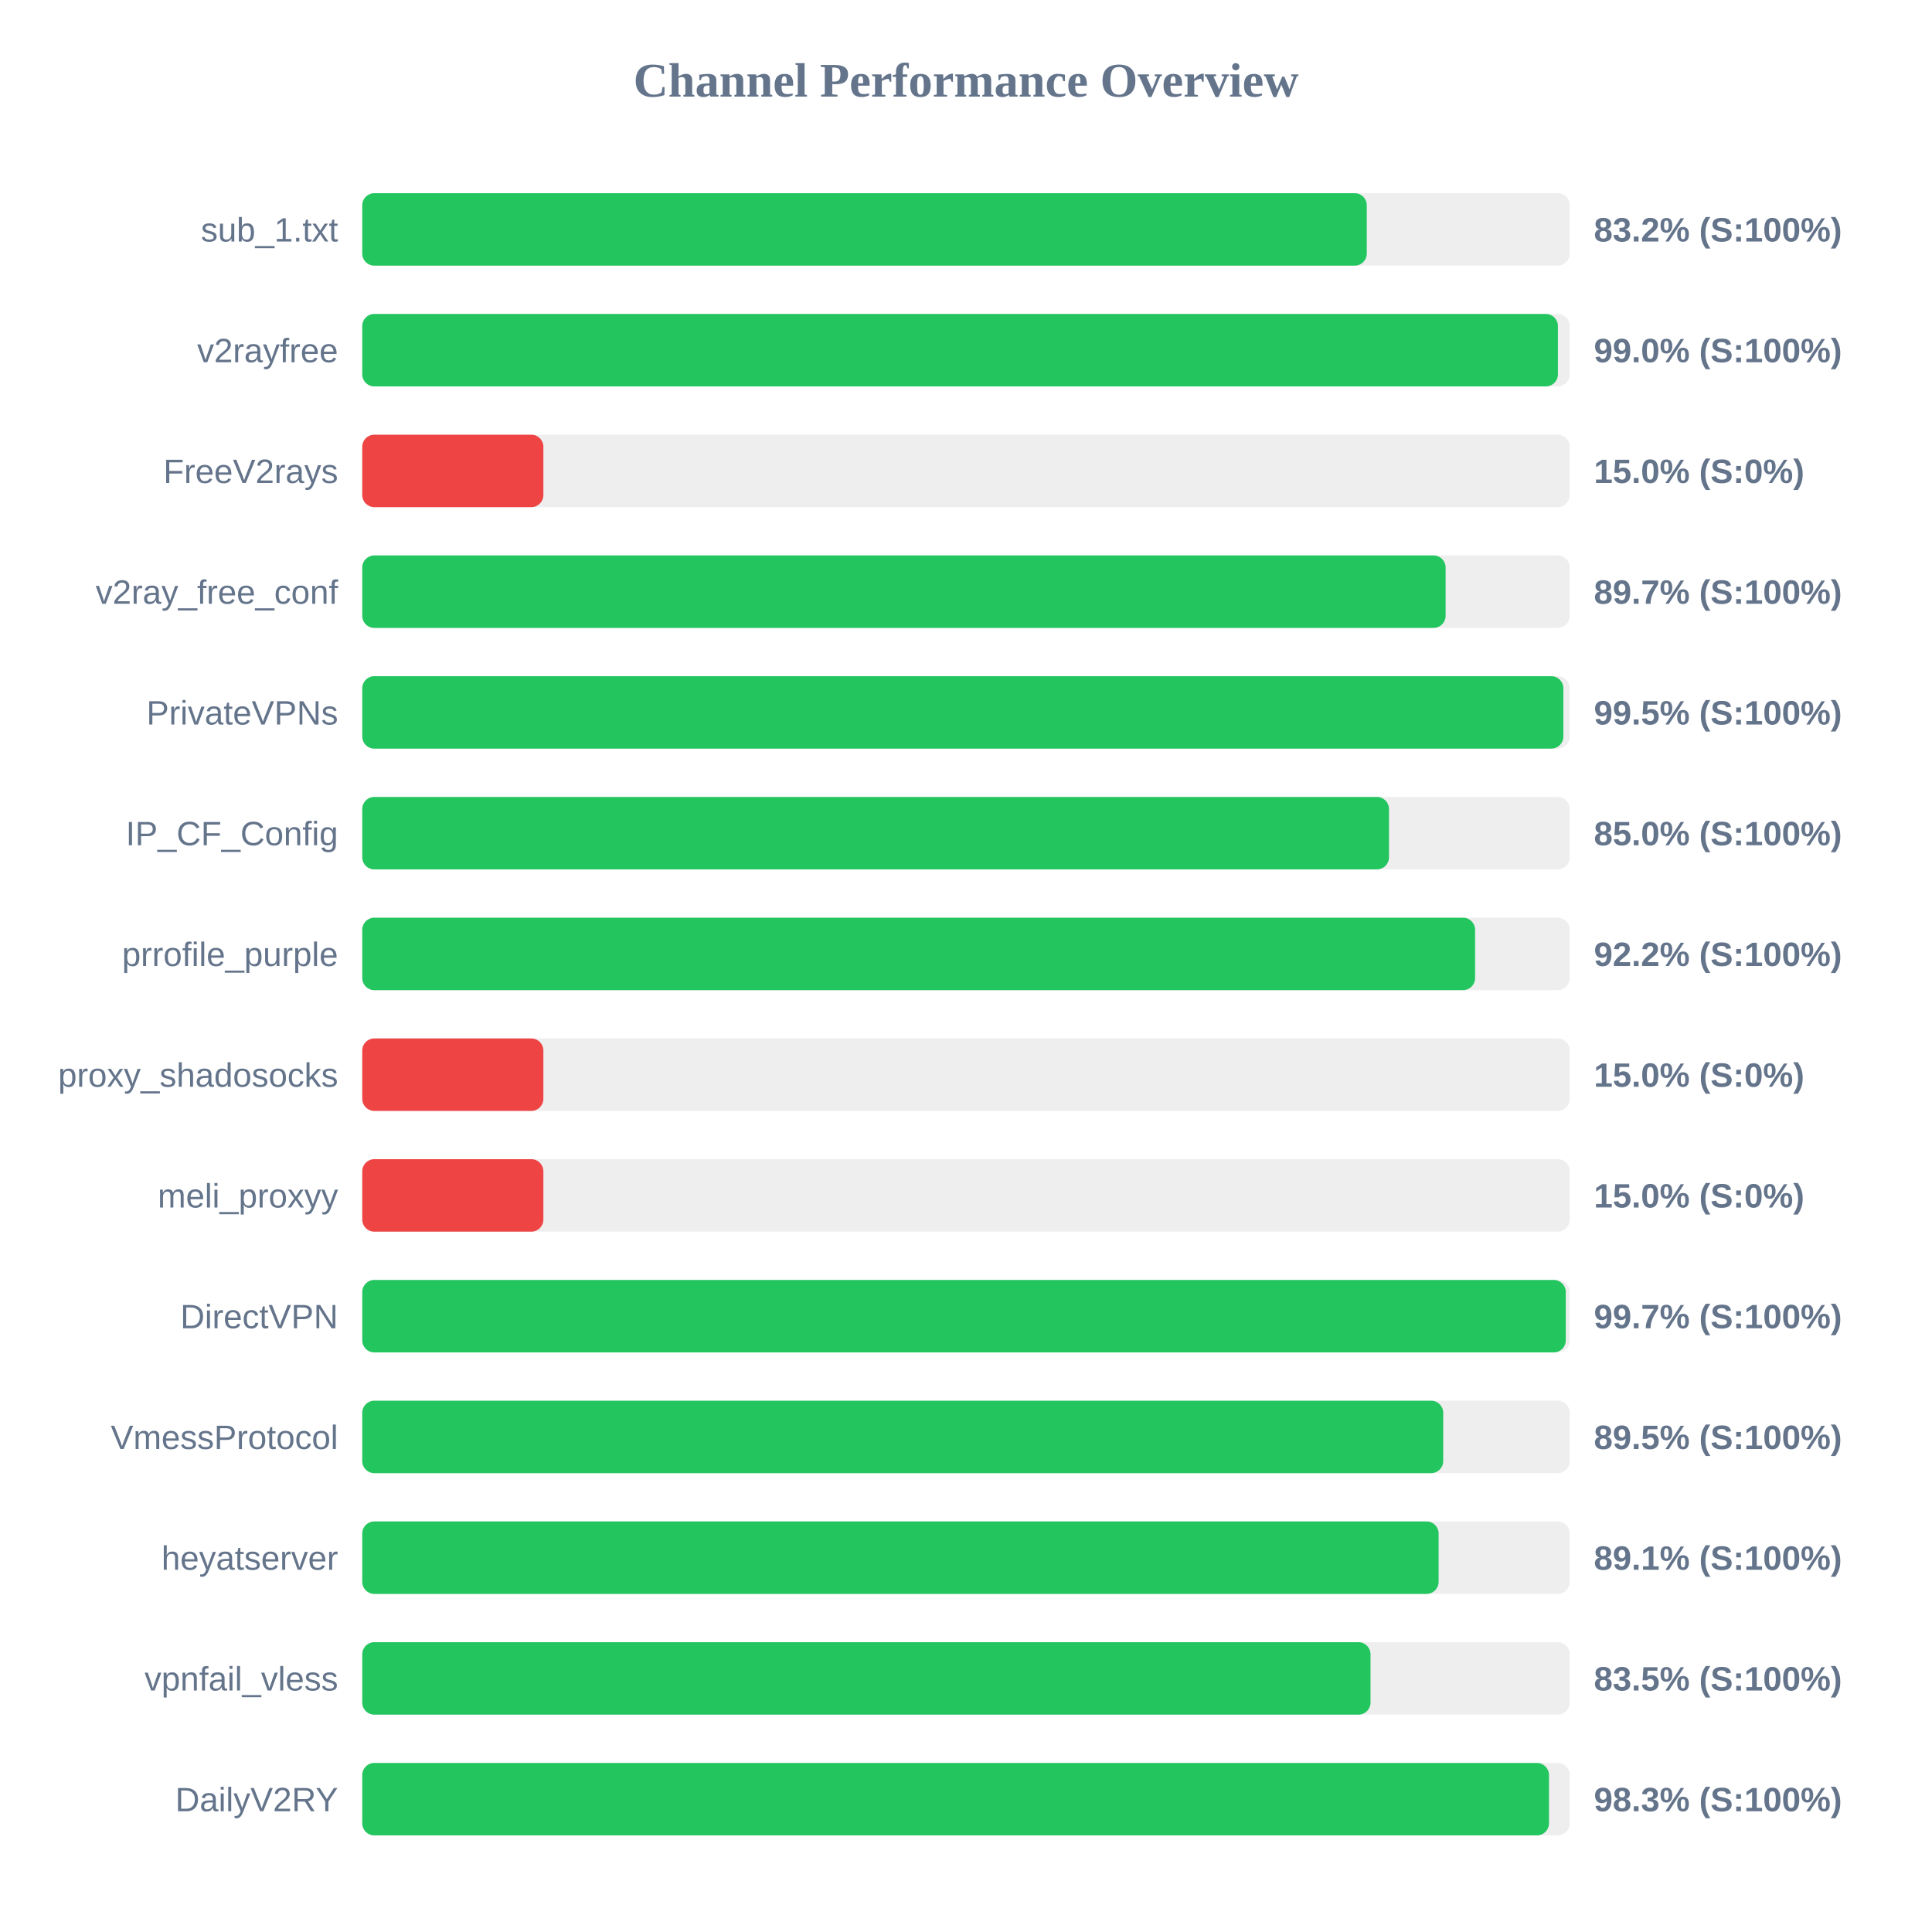
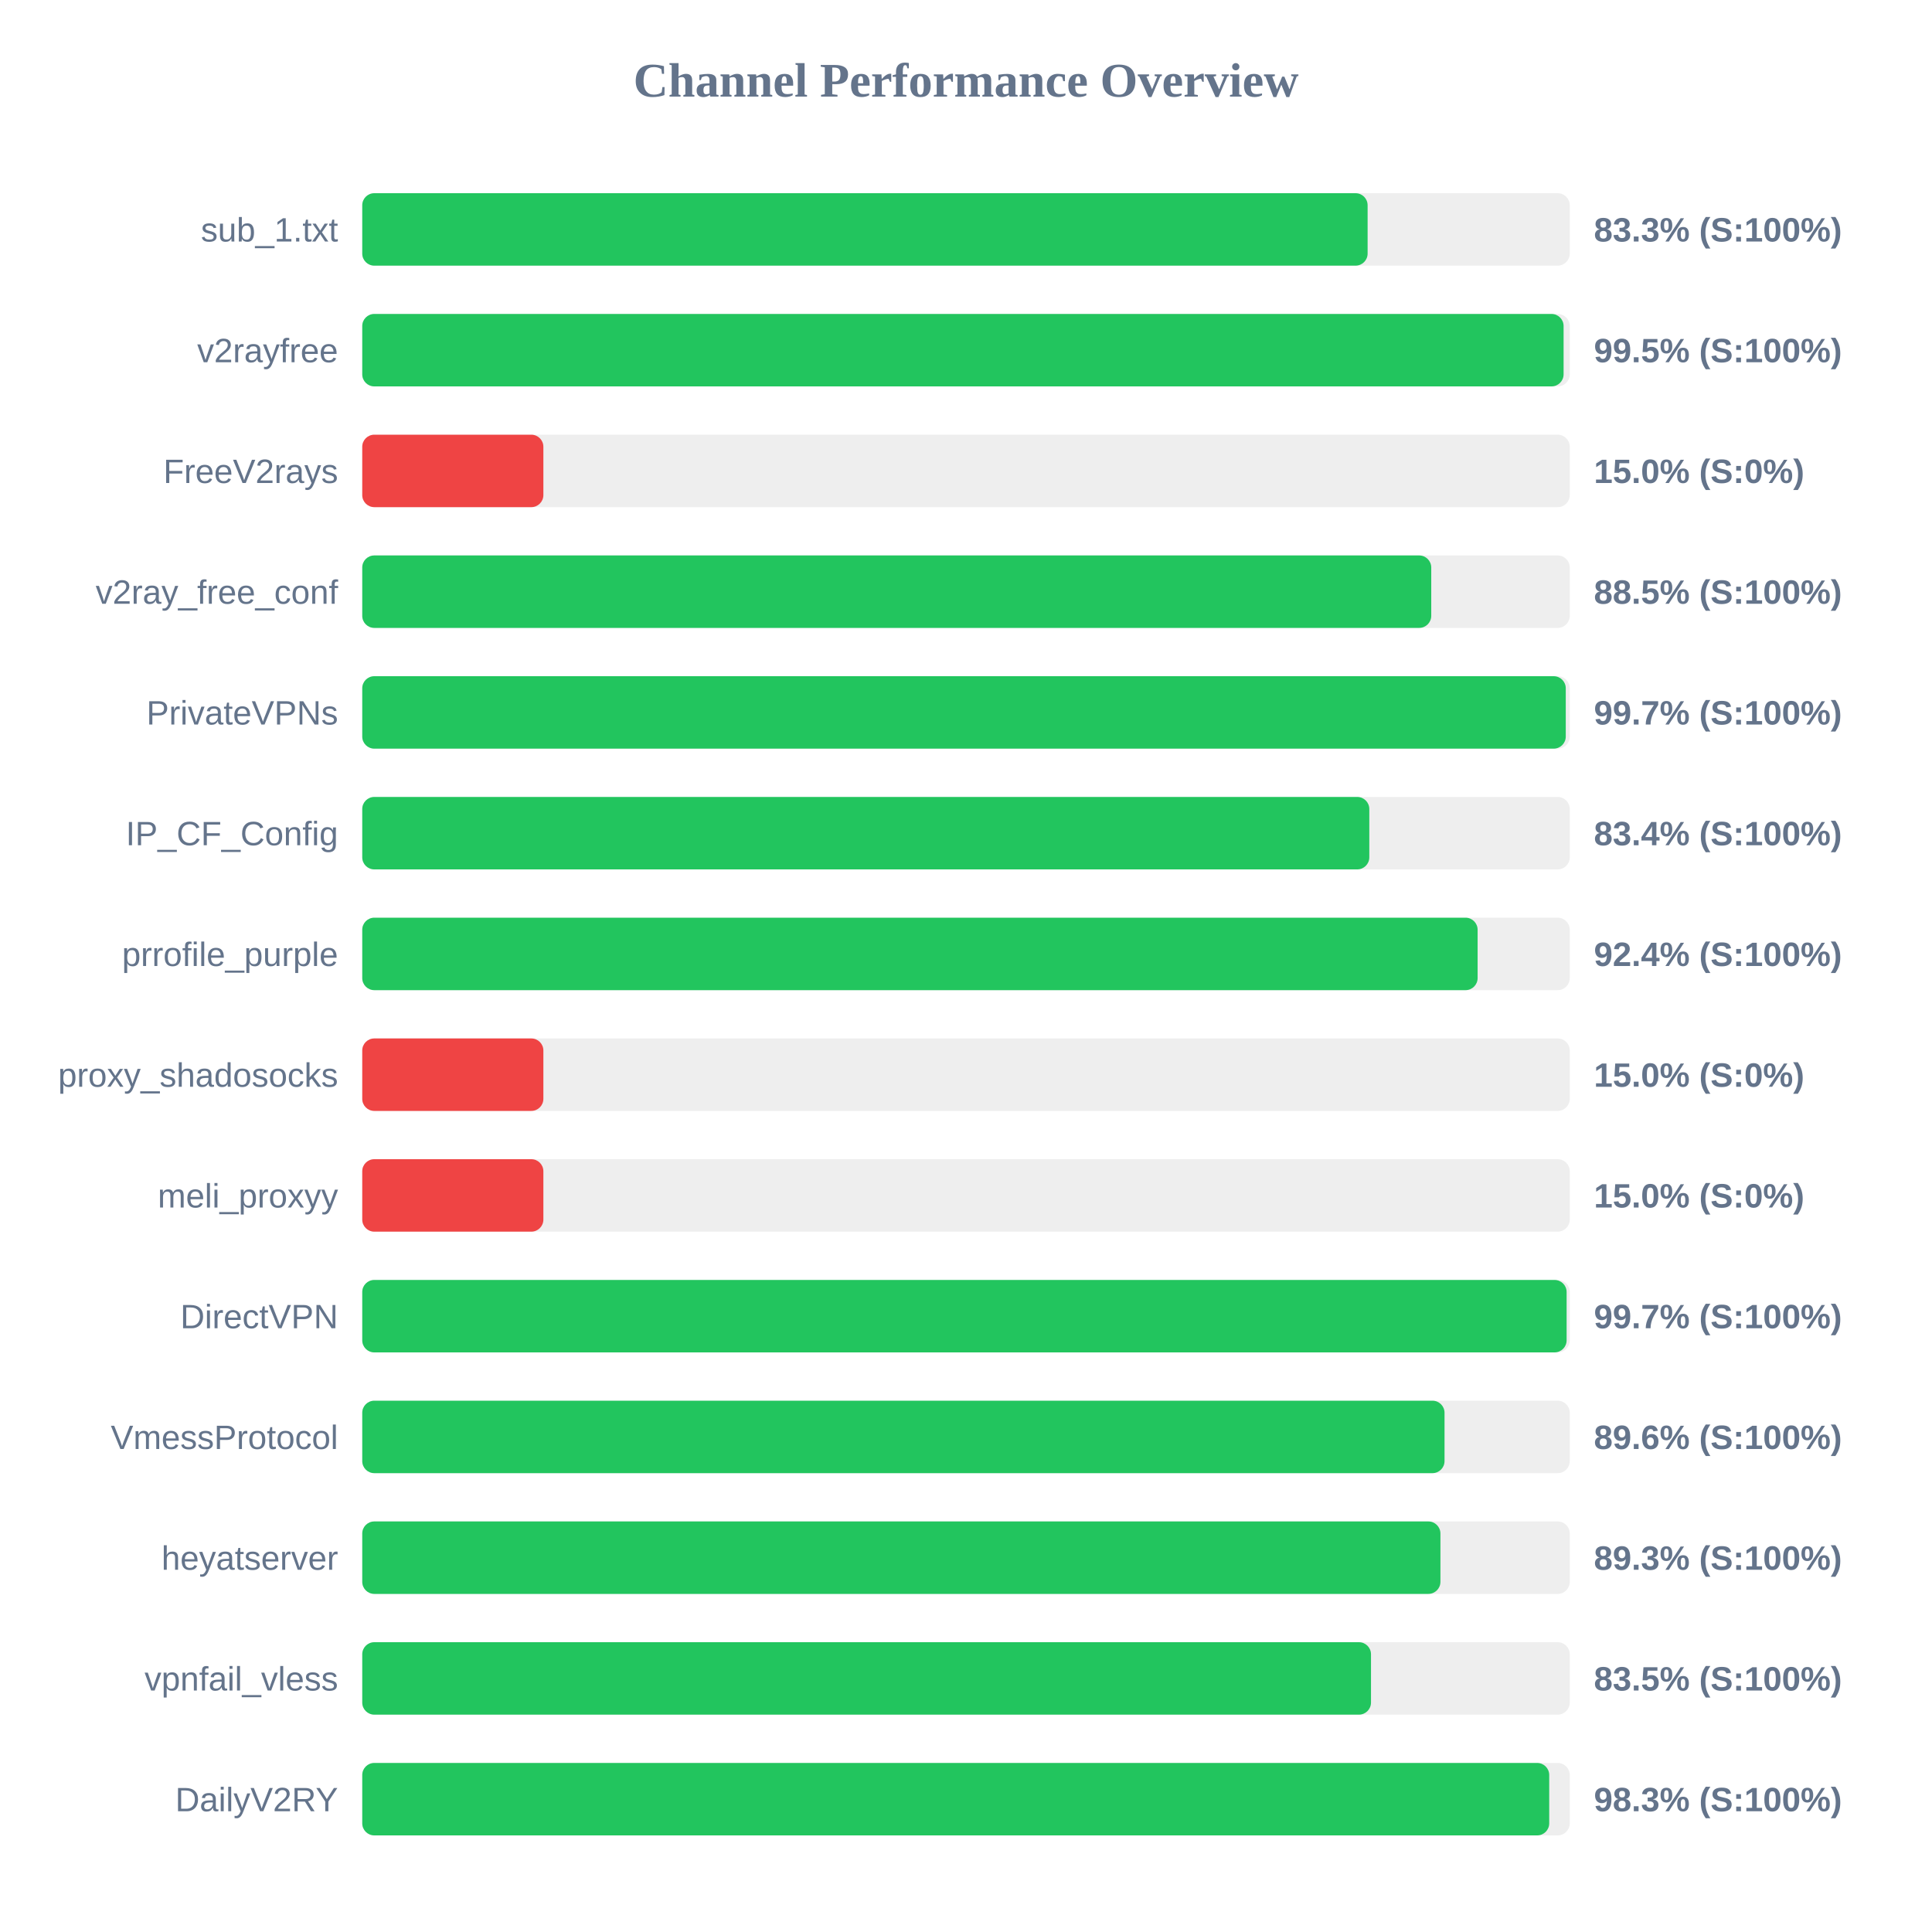
<svg xmlns="http://www.w3.org/2000/svg" width="800" height="800" version="1.1">
  <style>
        .row { font: 14px Arial; fill: #64748b; }
        .score { font: bold 14px Arial; fill: #64748b; }
    </style>
  <text x="400" y="40" text-anchor="middle" font-size="20px" font-weight="bold" fill="#64748b">Channel Performance Overview</text>
  <rect x="150" y="80" width="500" height="30" fill="#eee" rx="5" />
-   <rect x="150" y="80" width="415.95" height="30" fill="#22c55e" rx="5" />
+   <rect x="150" y="80" width="416.3" height="30" fill="#22c55e" rx="5" />
  <text x="140" y="100" text-anchor="end" class="row">sub_1.txt</text>
-   <text x="660" y="100" text-anchor="start" class="score">83.2% (S:100%)</text>
+   <text x="660" y="100" text-anchor="start" class="score">83.3% (S:100%)</text>
  <rect x="150" y="130" width="500" height="30" fill="#eee" rx="5" />
-   <rect x="150" y="130" width="495.1" height="30" fill="#22c55e" rx="5" />
+   <rect x="150" y="130" width="497.45" height="30" fill="#22c55e" rx="5" />
  <text x="140" y="150" text-anchor="end" class="row">v2rayfree</text>
-   <text x="660" y="150" text-anchor="start" class="score">99.0% (S:100%)</text>
+   <text x="660" y="150" text-anchor="start" class="score">99.5% (S:100%)</text>
  <rect x="150" y="180" width="500" height="30" fill="#eee" rx="5" />
  <rect x="150" y="180" width="75.0" height="30" fill="#ef4444" rx="5" />
  <text x="140" y="200" text-anchor="end" class="row">FreeV2rays</text>
  <text x="660" y="200" text-anchor="start" class="score">15.0% (S:0%)</text>
  <rect x="150" y="230" width="500" height="30" fill="#eee" rx="5" />
-   <rect x="150" y="230" width="448.6" height="30" fill="#22c55e" rx="5" />
+   <rect x="150" y="230" width="442.65" height="30" fill="#22c55e" rx="5" />
  <text x="140" y="250" text-anchor="end" class="row">v2ray_free_conf</text>
-   <text x="660" y="250" text-anchor="start" class="score">89.7% (S:100%)</text>
+   <text x="660" y="250" text-anchor="start" class="score">88.5% (S:100%)</text>
  <rect x="150" y="280" width="500" height="30" fill="#eee" rx="5" />
-   <rect x="150" y="280" width="497.35" height="30" fill="#22c55e" rx="5" />
+   <rect x="150" y="280" width="498.35" height="30" fill="#22c55e" rx="5" />
  <text x="140" y="300" text-anchor="end" class="row">PrivateVPNs</text>
-   <text x="660" y="300" text-anchor="start" class="score">99.5% (S:100%)</text>
+   <text x="660" y="300" text-anchor="start" class="score">99.7% (S:100%)</text>
  <rect x="150" y="330" width="500" height="30" fill="#eee" rx="5" />
-   <rect x="150" y="330" width="425.15" height="30" fill="#22c55e" rx="5" />
+   <rect x="150" y="330" width="417.0" height="30" fill="#22c55e" rx="5" />
  <text x="140" y="350" text-anchor="end" class="row">IP_CF_Config</text>
-   <text x="660" y="350" text-anchor="start" class="score">85.0% (S:100%)</text>
+   <text x="660" y="350" text-anchor="start" class="score">83.4% (S:100%)</text>
  <rect x="150" y="380" width="500" height="30" fill="#eee" rx="5" />
-   <rect x="150" y="380" width="460.8" height="30" fill="#22c55e" rx="5" />
+   <rect x="150" y="380" width="461.85" height="30" fill="#22c55e" rx="5" />
  <text x="140" y="400" text-anchor="end" class="row">prrofile_purple</text>
-   <text x="660" y="400" text-anchor="start" class="score">92.2% (S:100%)</text>
+   <text x="660" y="400" text-anchor="start" class="score">92.4% (S:100%)</text>
  <rect x="150" y="430" width="500" height="30" fill="#eee" rx="5" />
  <rect x="150" y="430" width="75.0" height="30" fill="#ef4444" rx="5" />
  <text x="140" y="450" text-anchor="end" class="row">proxy_shadosocks</text>
  <text x="660" y="450" text-anchor="start" class="score">15.0% (S:0%)</text>
  <rect x="150" y="480" width="500" height="30" fill="#eee" rx="5" />
  <rect x="150" y="480" width="75.0" height="30" fill="#ef4444" rx="5" />
  <text x="140" y="500" text-anchor="end" class="row">meli_proxyy</text>
  <text x="660" y="500" text-anchor="start" class="score">15.0% (S:0%)</text>
  <rect x="150" y="530" width="500" height="30" fill="#eee" rx="5" />
-   <rect x="150" y="530" width="498.35" height="30" fill="#22c55e" rx="5" />
+   <rect x="150" y="530" width="498.7" height="30" fill="#22c55e" rx="5" />
  <text x="140" y="550" text-anchor="end" class="row">DirectVPN</text>
  <text x="660" y="550" text-anchor="start" class="score">99.7% (S:100%)</text>
  <rect x="150" y="580" width="500" height="30" fill="#eee" rx="5" />
-   <rect x="150" y="580" width="447.6" height="30" fill="#22c55e" rx="5" />
+   <rect x="150" y="580" width="448.15" height="30" fill="#22c55e" rx="5" />
  <text x="140" y="600" text-anchor="end" class="row">VmessProtocol</text>
-   <text x="660" y="600" text-anchor="start" class="score">89.5% (S:100%)</text>
+   <text x="660" y="600" text-anchor="start" class="score">89.6% (S:100%)</text>
  <rect x="150" y="630" width="500" height="30" fill="#eee" rx="5" />
-   <rect x="150" y="630" width="445.7" height="30" fill="#22c55e" rx="5" />
+   <rect x="150" y="630" width="446.45" height="30" fill="#22c55e" rx="5" />
  <text x="140" y="650" text-anchor="end" class="row">heyatserver</text>
-   <text x="660" y="650" text-anchor="start" class="score">89.1% (S:100%)</text>
+   <text x="660" y="650" text-anchor="start" class="score">89.3% (S:100%)</text>
  <rect x="150" y="680" width="500" height="30" fill="#eee" rx="5" />
-   <rect x="150" y="680" width="417.5" height="30" fill="#22c55e" rx="5" />
+   <rect x="150" y="680" width="417.7" height="30" fill="#22c55e" rx="5" />
  <text x="140" y="700" text-anchor="end" class="row">vpnfail_vless</text>
  <text x="660" y="700" text-anchor="start" class="score">83.5% (S:100%)</text>
  <rect x="150" y="730" width="500" height="30" fill="#eee" rx="5" />
-   <rect x="150" y="730" width="491.4" height="30" fill="#22c55e" rx="5" />
+   <rect x="150" y="730" width="491.5" height="30" fill="#22c55e" rx="5" />
  <text x="140" y="750" text-anchor="end" class="row">DailyV2RY</text>
  <text x="660" y="750" text-anchor="start" class="score">98.3% (S:100%)</text>
</svg>
